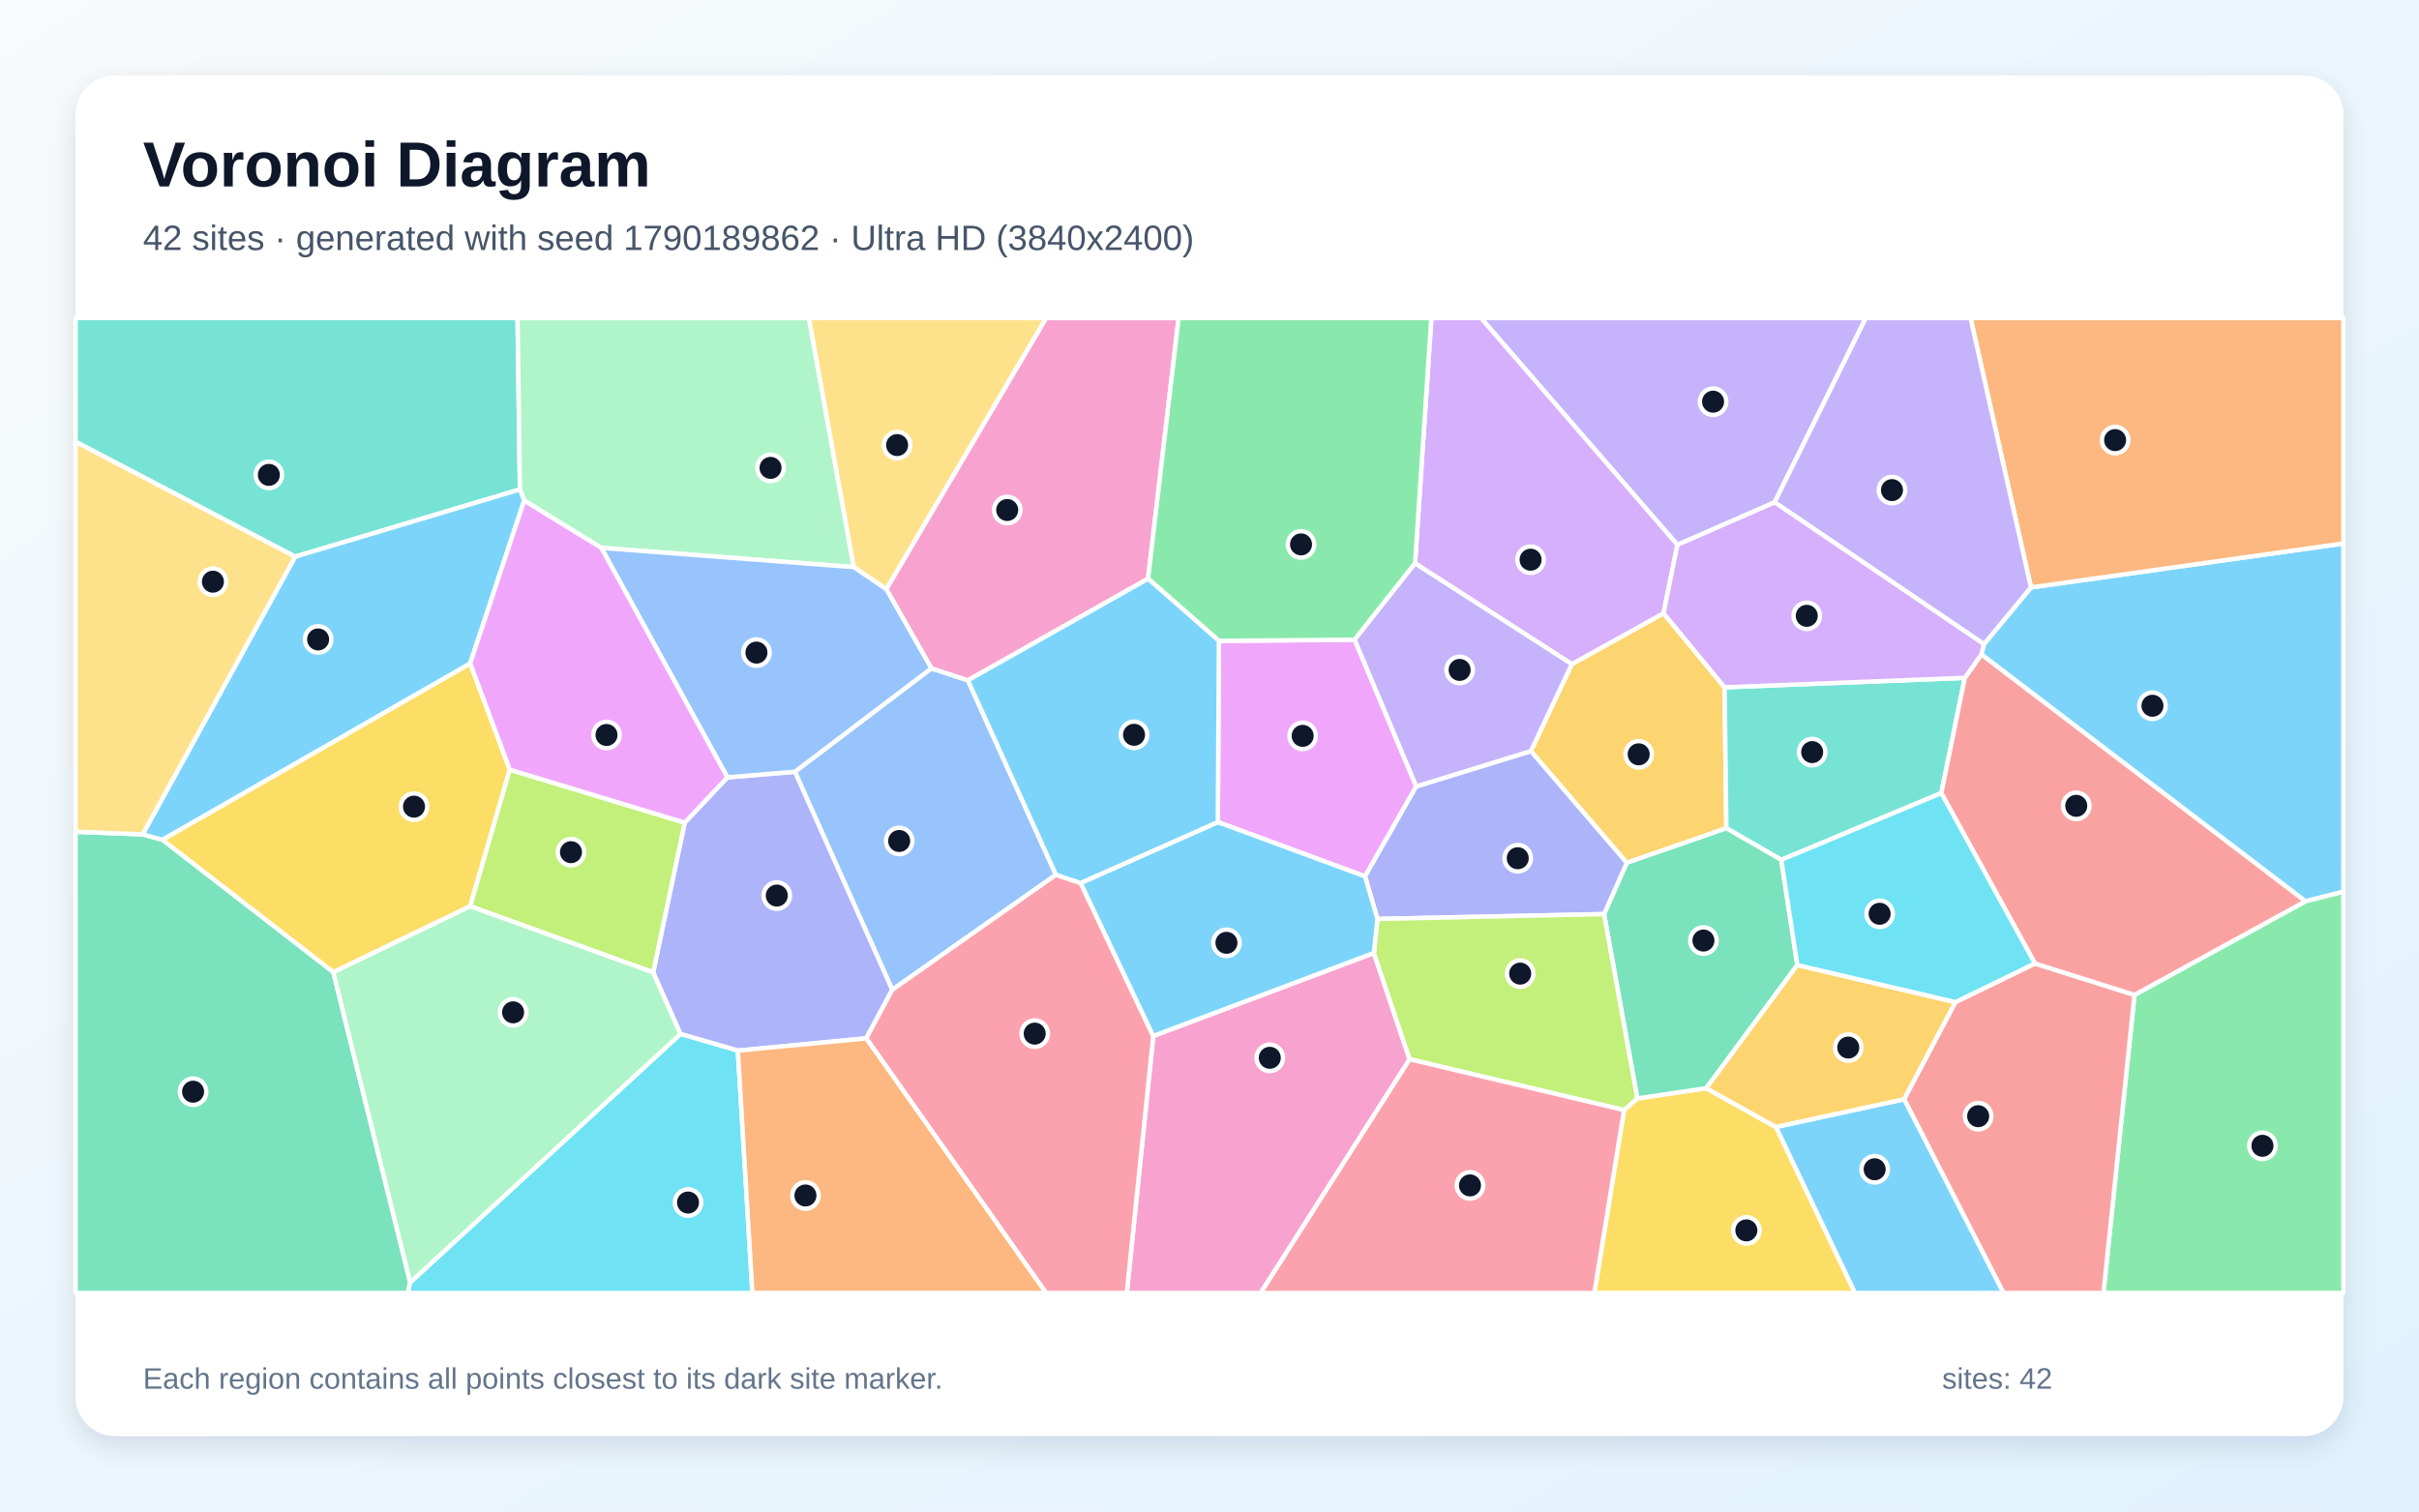
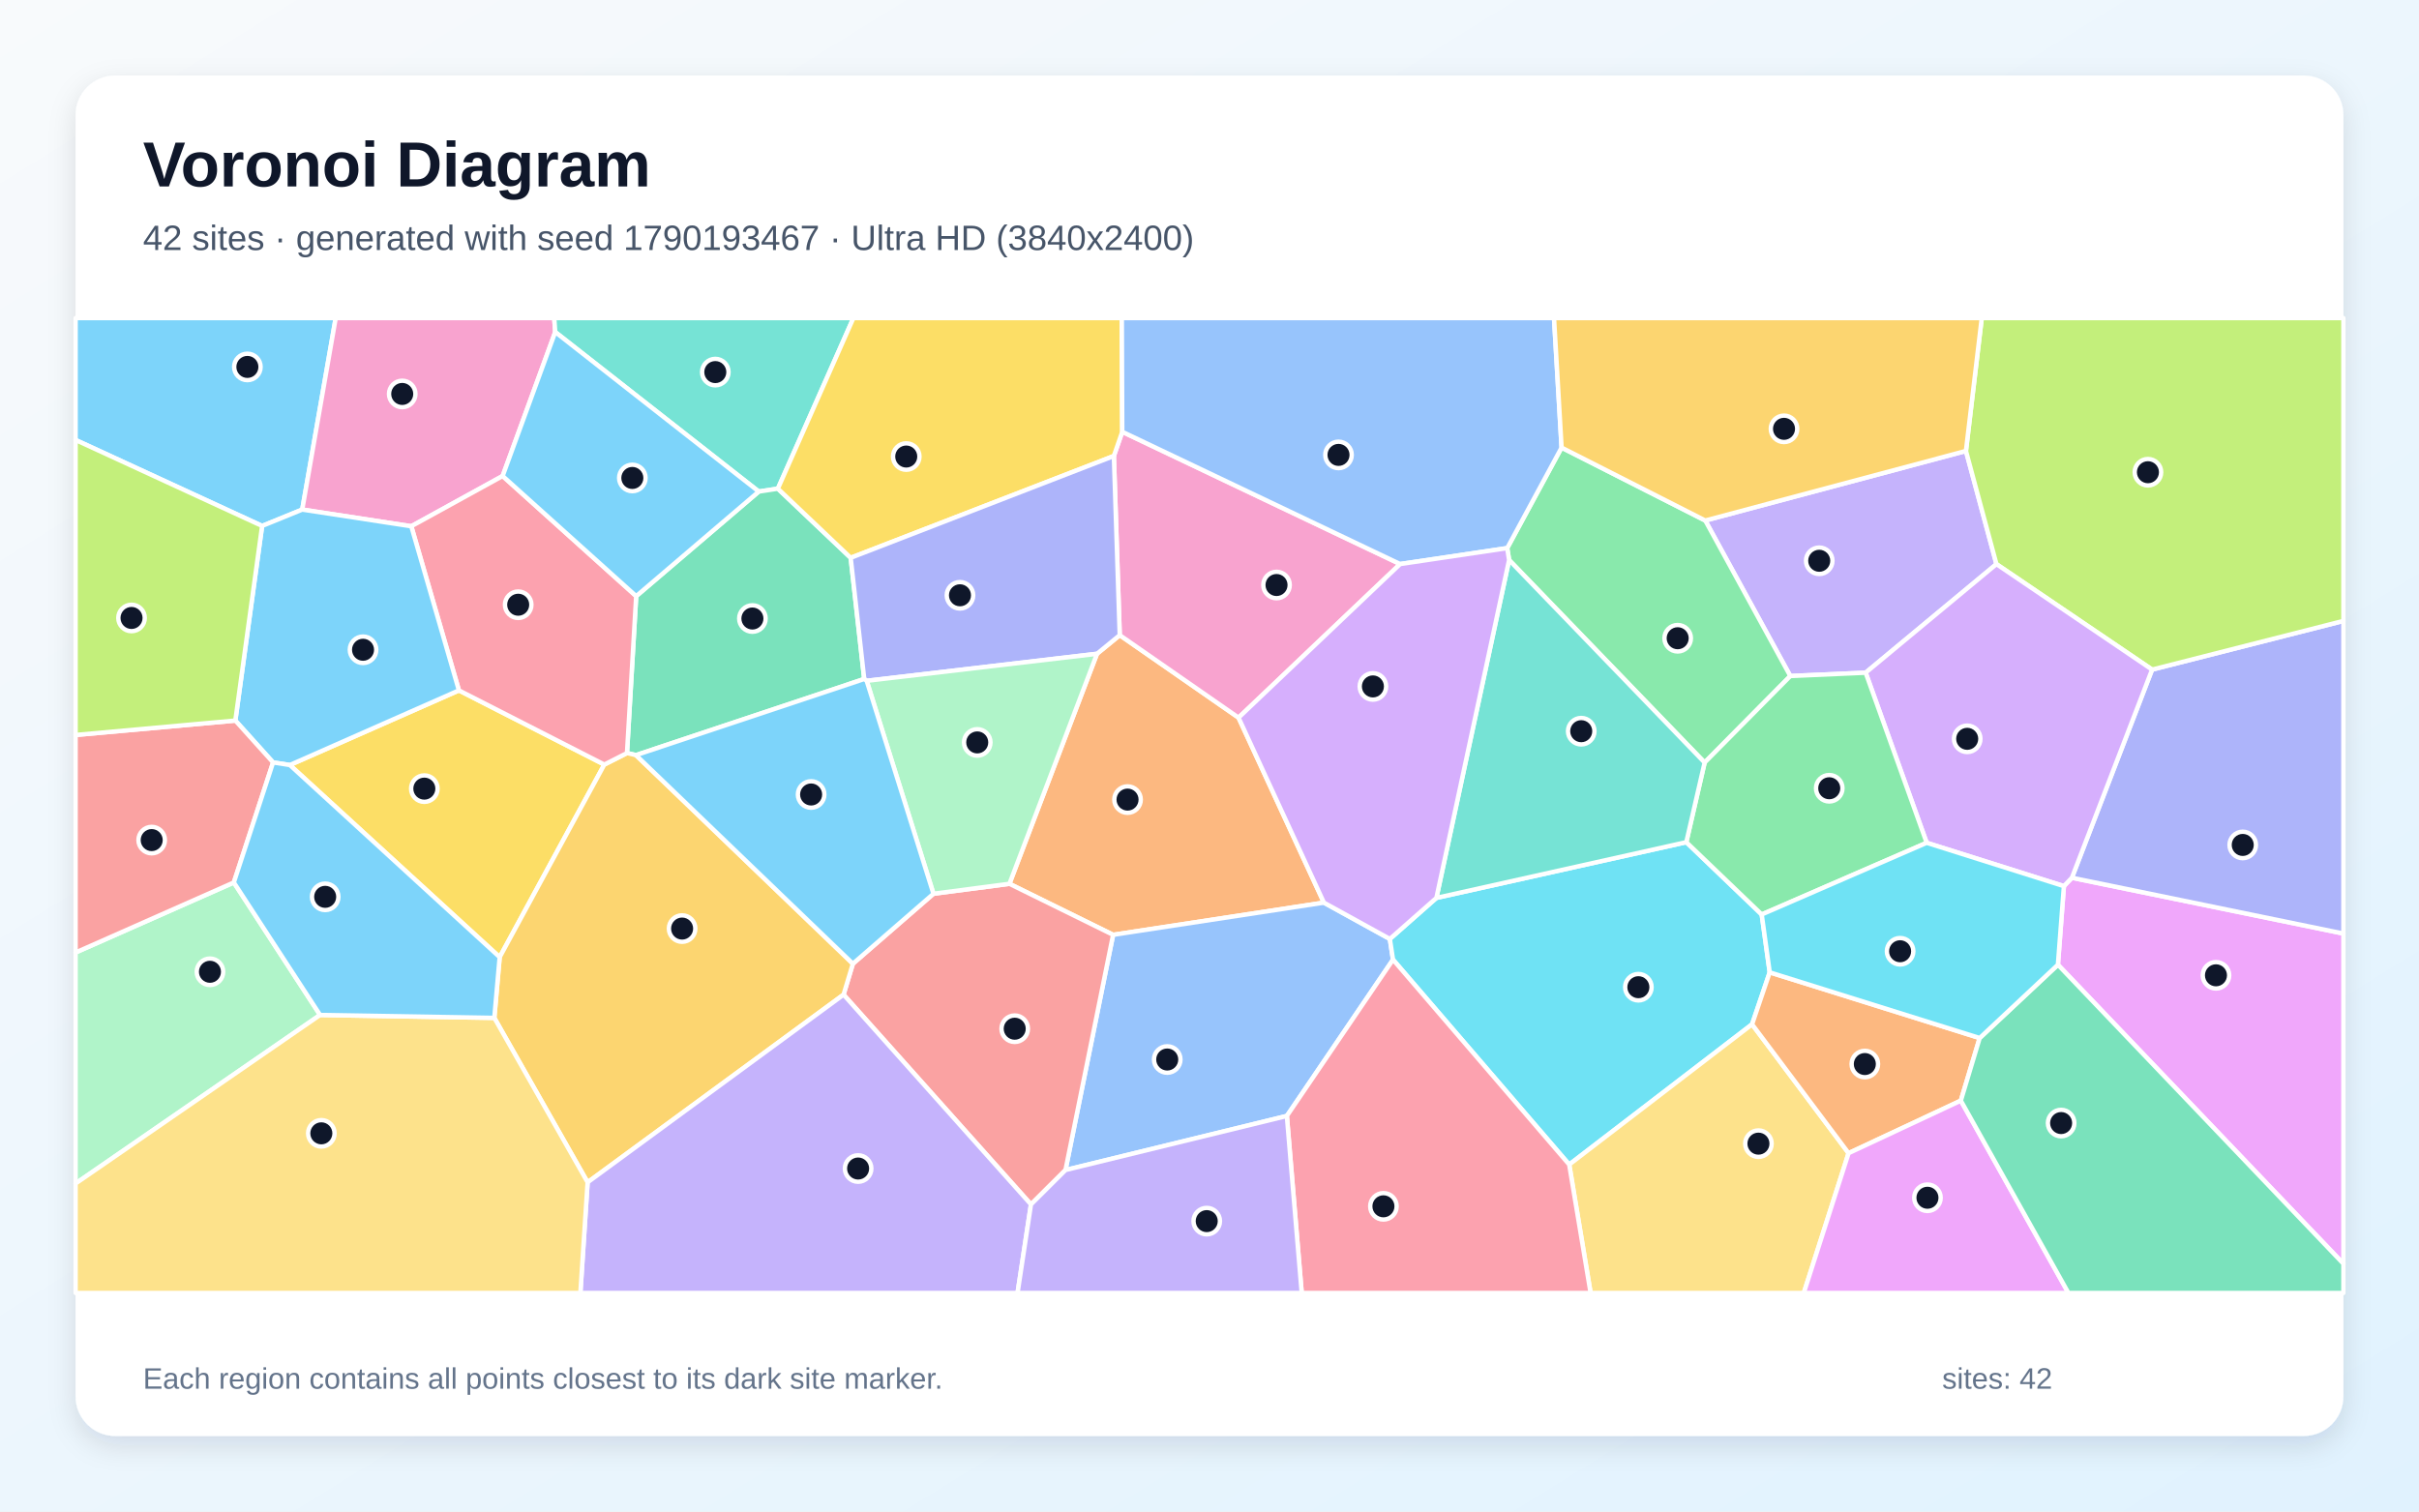
<svg xmlns="http://www.w3.org/2000/svg" width="3840" height="2400" viewBox="0 0 3840 2400" role="img" aria-labelledby="title description">
  <defs>
    <linearGradient id="background" x1="0" y1="0" x2="1" y2="1">
      <stop stop-color="#F8FAFC" />
      <stop offset="1" stop-color="#E0F2FE" />
    </linearGradient>
    <filter id="shadow" x="-5%" y="-5%" width="110%" height="110%">
      <feDropShadow dx="0" dy="15" stdDeviation="22" flood-color="#0F172A" flood-opacity=".12" />
    </filter>
  </defs>
  <rect width="3840" height="2400" fill="url(#background)" />
  <rect x="120" y="120" width="3600" height="2160" rx="63" fill="#FFFFFF" filter="url(#shadow)" />
  <g font-family="Arial, sans-serif">
    <text x="227" y="296" font-size="101" font-weight="700" fill="#0F172A">Voronoi Diagram</text>
-     <text x="227" y="397" font-size="56" fill="#475569">42 sites · generated with seed 1790189862 · Ultra HD (3840x2400)</text>
+     <text x="227" y="397" font-size="56" fill="#475569">42 sites · generated with seed 1790193467 · Ultra HD (3840x2400)</text>
  </g>
  <g stroke="#FFFFFF" stroke-width="7" stroke-linejoin="round">
-     <polygon points="3659.7,1431.1 3145.2,1039.1 3149.4,1022.8 3224.0,932.7 3720.0,862.9 3720.0,1416.0" fill="#38BDF8" fill-opacity="0.65" />
-     <polygon points="2817.1,797.6 2662.8,865.1 2350.9,505.0 2961.8,505.0" fill="#A78BFA" fill-opacity="0.65" />
-     <polygon points="1830.7,1645.0 2180.9,1513.1 2237.7,1681.9 2001.2,2053.0 1788.7,2053.0" fill="#F472B6" fill-opacity="0.65" />
-     <polygon points="3224.0,932.7 3128.1,505.0 3720.0,505.0 3720.0,862.9" fill="#FB923C" fill-opacity="0.65" />
-     <polygon points="746.4,1053.3 809.3,1222.1 746.4,1439.0 529.1,1543.7 257.7,1333.4" fill="#FACC15" fill-opacity="0.65" />
-     <polygon points="3388.3,1579.7 3659.7,1431.1 3720.0,1416.0 3720.0,2053.0 3339.1,2053.0" fill="#4ADE80" fill-opacity="0.65" />
-     <polygon points="825.4,777.1 468.5,883.9 120.0,701.4 120.0,505.0 821.6,505.0" fill="#2DD4BF" fill-opacity="0.65" />
-     <polygon points="1676.2,1389.0 1416.4,1571.6 1261.8,1225.4 1478.5,1061.2 1536.5,1080.2" fill="#60A5FA" fill-opacity="0.65" />
-     <polygon points="1935.0,1017.6 2150.4,1015.7 2248.2,1248.7 2166.9,1391.5 1933.2,1305.3" fill="#E879F9" fill-opacity="0.65" />
-     <polygon points="120.0,1320.7 226.4,1324.8 257.7,1333.4 529.1,1543.7 651.2,2036.2 647.5,2053.0 120.0,2053.0" fill="#34D399" fill-opacity="0.65" />
-     <polygon points="3022.6,1745.3 3104.0,1591.2 3230.3,1529.8 3388.3,1579.7 3339.1,2053.0 3180.4,2053.0" fill="#F87171" fill-opacity="0.65" />
-     <polygon points="1171.3,1668.2 1080.1,1641.8 1036.8,1544.0 1086.9,1306.2 1154.7,1234.3 1261.8,1225.4 1416.4,1571.6 1375.1,1648.7" fill="#818CF8" fill-opacity="0.65" />
-     <polygon points="2737.7,1091.3 2740.5,1315.1 2582.4,1370.0 2430.1,1192.6 2495.1,1054.5 2640.7,973.7" fill="#FBBF24" fill-opacity="0.65" />
-     <polygon points="1086.9,1306.2 1036.8,1544.0 746.4,1439.0 809.3,1222.1" fill="#A3E635" fill-opacity="0.65" />
-     <polygon points="2640.7,973.7 2495.1,1054.5 2246.3,894.5 2272.2,505.0 2350.9,505.0 2662.8,865.1" fill="#C084FC" fill-opacity="0.65" />
-     <polygon points="1375.1,1648.7 1416.4,1571.6 1676.2,1389.0 1715.5,1402.0 1830.7,1645.0 1788.7,2053.0 1660.6,2053.0" fill="#FB7185" fill-opacity="0.65" />
-     <polygon points="651.2,2036.2 1080.1,1641.8 1171.3,1668.2 1194.4,2053.0 647.5,2053.0" fill="#22D3EE" fill-opacity="0.65" />
-     <polygon points="1355.3,900.5 954.5,869.9 832.1,794.8 825.4,777.1 821.6,505.0 1284.1,505.0" fill="#86EFAC" fill-opacity="0.65" />
-     <polygon points="1407.0,935.6 1355.3,900.5 1284.1,505.0 1660.8,505.0" fill="#FCD34D" fill-opacity="0.65" />
-     <polygon points="832.1,794.8 746.4,1053.3 257.7,1333.4 226.4,1324.8 468.5,883.9 825.4,777.1" fill="#38BDF8" fill-opacity="0.65" />
-     <polygon points="2819.0,1789.4 3022.6,1745.3 3180.4,2053.0 2944.5,2053.0" fill="#38BDF8" fill-opacity="0.65" />
-     <polygon points="2817.1,797.6 2961.8,505.0 3128.1,505.0 3224.0,932.7 3149.4,1022.8" fill="#A78BFA" fill-opacity="0.65" />
-     <polygon points="1822.5,918.9 1536.5,1080.2 1478.5,1061.2 1407.0,935.6 1660.8,505.0 1871.0,505.0" fill="#F472B6" fill-opacity="0.65" />
-     <polygon points="1171.3,1668.2 1375.1,1648.7 1660.6,2053.0 1194.4,2053.0" fill="#FB923C" fill-opacity="0.65" />
-     <polygon points="2578.1,1762.6 2599.1,1744.1 2708.5,1727.9 2819.0,1789.4 2944.5,2053.0 2530.9,2053.0" fill="#FACC15" fill-opacity="0.65" />
-     <polygon points="2246.3,894.5 2150.4,1015.7 1935.0,1017.6 1822.5,918.9 1871.0,505.0 2272.2,505.0" fill="#4ADE80" fill-opacity="0.65" />
-     <polygon points="3119.0,1076.3 3081.7,1259.3 2827.7,1365.3 2740.5,1315.1 2737.7,1091.3" fill="#2DD4BF" fill-opacity="0.65" />
-     <polygon points="954.5,869.9 1355.3,900.5 1407.0,935.6 1478.5,1061.2 1261.8,1225.4 1154.7,1234.3" fill="#60A5FA" fill-opacity="0.65" />
-     <polygon points="832.1,794.8 954.5,869.9 1154.7,1234.3 1086.9,1306.2 809.3,1222.1 746.4,1053.3" fill="#E879F9" fill-opacity="0.65" />
-     <polygon points="2853.1,1532.3 2708.5,1727.9 2599.1,1744.1 2546.3,1451.4 2582.4,1370.0 2740.5,1315.1 2827.7,1365.3" fill="#34D399" fill-opacity="0.65" />
-     <polygon points="3388.3,1579.7 3230.3,1529.8 3081.7,1259.3 3119.0,1076.3 3145.2,1039.1 3659.7,1431.1" fill="#F87171" fill-opacity="0.65" />
-     <polygon points="2430.1,1192.6 2582.4,1370.0 2546.3,1451.4 2186.6,1459.1 2166.9,1391.5 2248.2,1248.7" fill="#818CF8" fill-opacity="0.65" />
-     <polygon points="2819.0,1789.4 2708.5,1727.9 2853.1,1532.3 3104.0,1591.2 3022.6,1745.3" fill="#FBBF24" fill-opacity="0.65" />
-     <polygon points="2186.6,1459.1 2546.3,1451.4 2599.1,1744.1 2578.1,1762.6 2237.7,1681.9 2180.9,1513.1" fill="#A3E635" fill-opacity="0.65" />
-     <polygon points="3119.0,1076.3 2737.7,1091.3 2640.7,973.7 2662.8,865.1 2817.1,797.6 3149.4,1022.8 3145.2,1039.1" fill="#C084FC" fill-opacity="0.65" />
-     <polygon points="2237.7,1681.9 2578.1,1762.6 2530.9,2053.0 2001.2,2053.0" fill="#FB7185" fill-opacity="0.65" />
-     <polygon points="3230.3,1529.8 3104.0,1591.2 2853.1,1532.3 2827.7,1365.3 3081.7,1259.3" fill="#22D3EE" fill-opacity="0.65" />
-     <polygon points="651.2,2036.2 529.1,1543.7 746.4,1439.0 1036.8,1544.0 1080.1,1641.8" fill="#86EFAC" fill-opacity="0.65" />
-     <polygon points="468.5,883.9 226.4,1324.8 120.0,1320.7 120.0,701.4" fill="#FCD34D" fill-opacity="0.65" />
-     <polygon points="1715.5,1402.0 1933.2,1305.3 2166.9,1391.5 2186.6,1459.1 2180.9,1513.1 1830.7,1645.0" fill="#38BDF8" fill-opacity="0.65" />
-     <polygon points="1715.5,1402.0 1676.2,1389.0 1536.5,1080.2 1822.5,918.9 1935.0,1017.6 1933.2,1305.3" fill="#38BDF8" fill-opacity="0.65" />
-     <polygon points="2246.3,894.5 2495.1,1054.5 2430.1,1192.6 2248.2,1248.7 2150.4,1015.7" fill="#A78BFA" fill-opacity="0.65" />
+     <polygon points="416.1,835.1 120.0,698.6 120.0,505.0 532.9,505.0 479.8,809.1" fill="#38BDF8" fill-opacity="0.65" />
+     <polygon points="3120.8,716.0 3169.2,895.7 2961.6,1068.1 2842.0,1073.4 2707.0,826.5" fill="#A78BFA" fill-opacity="0.65" />
+     <polygon points="881.4,527.2 797.9,755.8 652.9,835.6 479.8,809.1 532.9,505.0 879.8,505.0" fill="#F472B6" fill-opacity="0.65" />
+     <polygon points="1741.4,1038.1 1777.5,1008.5 1966.1,1139.5 2101.6,1433.2 1767.0,1484.3 1602.4,1403.3" fill="#FB923C" fill-opacity="0.65" />
+     <polygon points="460.1,1214.7 728.5,1096.2 959.3,1214.0 793.2,1519.8" fill="#FACC15" fill-opacity="0.65" />
+     <polygon points="2706.0,1210.8 2395.6,889.2 2392.6,870.3 2478.9,710.7 2707.0,826.5 2842.0,1073.4" fill="#4ADE80" fill-opacity="0.65" />
+     <polygon points="1234.8,775.9 1204.5,780.5 881.4,527.2 879.8,505.0 1354.7,505.0" fill="#2DD4BF" fill-opacity="0.65" />
+     <polygon points="1691.4,1857.8 1767.0,1484.3 2101.6,1433.2 2206.3,1490.9 2211.3,1523.7 2042.8,1771.9" fill="#60A5FA" fill-opacity="0.65" />
+     <polygon points="3266.8,1531.8 3276.3,1407.0 3289.0,1393.7 3720.0,1482.3 3720.0,2006.6" fill="#E879F9" fill-opacity="0.65" />
+     <polygon points="1371.9,1078.1 1009.5,1199.0 995.3,1195.7 1009.9,946.6 1204.5,780.5 1234.8,775.9 1350.4,885.7" fill="#34D399" fill-opacity="0.65" />
+     <polygon points="1636.6,1912.4 1339.1,1579.3 1353.9,1530.2 1481.8,1419.1 1602.4,1403.3 1767.0,1484.3 1691.4,1857.8" fill="#F87171" fill-opacity="0.65" />
+     <polygon points="3289.0,1393.7 3416.3,1063.2 3720.0,985.9 3720.0,1482.3" fill="#818CF8" fill-opacity="0.65" />
+     <polygon points="932.8,1877.3 784.7,1616.2 793.2,1519.8 959.3,1214.0 995.3,1195.7 1009.5,1199.0 1353.9,1530.2 1339.1,1579.3" fill="#FBBF24" fill-opacity="0.65" />
+     <polygon points="3416.3,1063.2 3169.2,895.7 3120.8,716.0 3145.9,505.0 3720.0,505.0 3720.0,985.9" fill="#A3E635" fill-opacity="0.65" />
+     <polygon points="3416.3,1063.2 3289.0,1393.7 3276.3,1407.0 3058.5,1338.2 2961.6,1068.1 3169.2,895.7" fill="#C084FC" fill-opacity="0.65" />
+     <polygon points="1009.9,946.6 995.3,1195.7 959.3,1214.0 728.5,1096.2 652.9,835.6 797.9,755.8" fill="#FB7185" fill-opacity="0.65" />
+     <polygon points="2280.2,1425.7 2676.9,1337.2 2796.6,1452.0 2809.3,1543.9 2781.3,1626.4 2491.0,1849.1 2211.3,1523.7 2206.3,1490.9" fill="#22D3EE" fill-opacity="0.65" />
+     <polygon points="508.1,1611.6 120.0,1879.2 120.0,1512.4 371.2,1401.2" fill="#86EFAC" fill-opacity="0.65" />
+     <polygon points="2491.0,1849.1 2781.3,1626.4 2934.5,1831.0 2863.4,2053.0 2525.0,2053.0" fill="#FCD34D" fill-opacity="0.65" />
+     <polygon points="728.5,1096.2 460.1,1214.7 433.5,1210.6 373.6,1144.1 416.1,835.1 479.8,809.1 652.9,835.6" fill="#38BDF8" fill-opacity="0.65" />
+     <polygon points="1009.9,946.6 797.9,755.8 881.4,527.2 1204.5,780.5" fill="#38BDF8" fill-opacity="0.65" />
+     <polygon points="932.8,1877.3 1339.1,1579.3 1636.6,1912.4 1615.3,2053.0 921.3,2053.0" fill="#A78BFA" fill-opacity="0.65" />
+     <polygon points="2222.6,895.6 1966.1,1139.5 1777.5,1008.5 1768.2,724.0 1781.5,685.6" fill="#F472B6" fill-opacity="0.65" />
+     <polygon points="3142.6,1648.2 3112.7,1747.6 2934.5,1831.0 2781.3,1626.4 2809.3,1543.9" fill="#FB923C" fill-opacity="0.65" />
+     <polygon points="1781.5,685.6 1768.2,724.0 1350.4,885.7 1234.8,775.9 1354.7,505.0 1780.8,505.0" fill="#FACC15" fill-opacity="0.65" />
+     <polygon points="2796.6,1452.0 2676.9,1337.2 2706.0,1210.8 2842.0,1073.4 2961.6,1068.1 3058.5,1338.2" fill="#4ADE80" fill-opacity="0.65" />
+     <polygon points="2676.9,1337.2 2280.2,1425.7 2395.6,889.2 2706.0,1210.8" fill="#2DD4BF" fill-opacity="0.65" />
+     <polygon points="2478.9,710.7 2392.6,870.3 2222.6,895.6 1781.5,685.6 1780.8,505.0 2466.9,505.0" fill="#60A5FA" fill-opacity="0.65" />
+     <polygon points="2934.5,1831.0 3112.7,1747.6 3283.5,2053.0 2863.4,2053.0" fill="#E879F9" fill-opacity="0.65" />
+     <polygon points="3112.7,1747.6 3142.6,1648.2 3266.8,1531.8 3720.0,2006.6 3720.0,2053.0 3283.5,2053.0" fill="#34D399" fill-opacity="0.65" />
+     <polygon points="371.2,1401.2 120.0,1512.4 120.0,1167.0 373.6,1144.1 433.5,1210.6" fill="#F87171" fill-opacity="0.65" />
+     <polygon points="1768.2,724.0 1777.5,1008.5 1741.4,1038.1 1375.8,1081.0 1371.9,1078.1 1350.4,885.7" fill="#818CF8" fill-opacity="0.65" />
+     <polygon points="3120.8,716.0 2707.0,826.5 2478.9,710.7 2466.9,505.0 3145.9,505.0" fill="#FBBF24" fill-opacity="0.65" />
+     <polygon points="373.6,1144.1 120.0,1167.0 120.0,698.6 416.1,835.1" fill="#A3E635" fill-opacity="0.65" />
+     <polygon points="2280.2,1425.7 2206.3,1490.9 2101.6,1433.2 1966.1,1139.5 2222.6,895.6 2392.6,870.3 2395.6,889.2" fill="#C084FC" fill-opacity="0.65" />
+     <polygon points="2042.8,1771.9 2211.3,1523.7 2491.0,1849.1 2525.0,2053.0 2066.4,2053.0" fill="#FB7185" fill-opacity="0.65" />
+     <polygon points="3142.6,1648.2 2809.3,1543.9 2796.6,1452.0 3058.5,1338.2 3276.3,1407.0 3266.8,1531.8" fill="#22D3EE" fill-opacity="0.65" />
+     <polygon points="1481.8,1419.1 1375.8,1081.0 1741.4,1038.1 1602.4,1403.3" fill="#86EFAC" fill-opacity="0.65" />
+     <polygon points="120.0,1879.2 508.1,1611.6 784.7,1616.2 932.8,1877.3 921.3,2053.0 120.0,2053.0" fill="#FCD34D" fill-opacity="0.65" />
+     <polygon points="1481.8,1419.1 1353.9,1530.2 1009.5,1199.0 1371.9,1078.1 1375.8,1081.0" fill="#38BDF8" fill-opacity="0.65" />
+     <polygon points="508.1,1611.6 371.2,1401.2 433.5,1210.6 460.1,1214.7 793.2,1519.8 784.7,1616.2" fill="#38BDF8" fill-opacity="0.65" />
+     <polygon points="1636.6,1912.4 1691.4,1857.8 2042.8,1771.9 2066.4,2053.0 1615.3,2053.0" fill="#A78BFA" fill-opacity="0.65" />
  </g>
  <g>
-     <circle cx="3416.9" cy="1120.6" r="21" fill="#0F172A" stroke="#FFFFFF" stroke-width="7" />
-     <circle cx="2719.4" cy="637.8" r="21" fill="#0F172A" stroke="#FFFFFF" stroke-width="7" />
-     <circle cx="2015.7" cy="1679.6" r="21" fill="#0F172A" stroke="#FFFFFF" stroke-width="7" />
-     <circle cx="3357.6" cy="698.8" r="21" fill="#0F172A" stroke="#FFFFFF" stroke-width="7" />
-     <circle cx="657.2" cy="1280.8" r="21" fill="#0F172A" stroke="#FFFFFF" stroke-width="7" />
-     <circle cx="3591.5" cy="1819.3" r="21" fill="#0F172A" stroke="#FFFFFF" stroke-width="7" />
-     <circle cx="426.8" cy="754.0" r="21" fill="#0F172A" stroke="#FFFFFF" stroke-width="7" />
-     <circle cx="1427.4" cy="1335.3" r="21" fill="#0F172A" stroke="#FFFFFF" stroke-width="7" />
-     <circle cx="2067.9" cy="1168.4" r="21" fill="#0F172A" stroke="#FFFFFF" stroke-width="7" />
-     <circle cx="306.5" cy="1733.4" r="21" fill="#0F172A" stroke="#FFFFFF" stroke-width="7" />
-     <circle cx="3140.2" cy="1772.3" r="21" fill="#0F172A" stroke="#FFFFFF" stroke-width="7" />
-     <circle cx="1233.1" cy="1422.0" r="21" fill="#0F172A" stroke="#FFFFFF" stroke-width="7" />
-     <circle cx="2601.3" cy="1197.7" r="21" fill="#0F172A" stroke="#FFFFFF" stroke-width="7" />
-     <circle cx="906.4" cy="1353.1" r="21" fill="#0F172A" stroke="#FFFFFF" stroke-width="7" />
-     <circle cx="2429.7" cy="888.7" r="21" fill="#0F172A" stroke="#FFFFFF" stroke-width="7" />
-     <circle cx="1642.5" cy="1641.2" r="21" fill="#0F172A" stroke="#FFFFFF" stroke-width="7" />
-     <circle cx="1092.2" cy="1909.4" r="21" fill="#0F172A" stroke="#FFFFFF" stroke-width="7" />
-     <circle cx="1223.2" cy="742.9" r="21" fill="#0F172A" stroke="#FFFFFF" stroke-width="7" />
-     <circle cx="1424.1" cy="706.7" r="21" fill="#0F172A" stroke="#FFFFFF" stroke-width="7" />
-     <circle cx="505.0" cy="1015.3" r="21" fill="#0F172A" stroke="#FFFFFF" stroke-width="7" />
-     <circle cx="2975.9" cy="1856.6" r="21" fill="#0F172A" stroke="#FFFFFF" stroke-width="7" />
-     <circle cx="3003.4" cy="778.2" r="21" fill="#0F172A" stroke="#FFFFFF" stroke-width="7" />
-     <circle cx="1598.9" cy="809.8" r="21" fill="#0F172A" stroke="#FFFFFF" stroke-width="7" />
-     <circle cx="1278.6" cy="1898.2" r="21" fill="#0F172A" stroke="#FFFFFF" stroke-width="7" />
-     <circle cx="2772.2" cy="1953.6" r="21" fill="#0F172A" stroke="#FFFFFF" stroke-width="7" />
-     <circle cx="2065.3" cy="864.4" r="21" fill="#0F172A" stroke="#FFFFFF" stroke-width="7" />
-     <circle cx="2876.7" cy="1194.2" r="21" fill="#0F172A" stroke="#FFFFFF" stroke-width="7" />
-     <circle cx="1200.8" cy="1036.2" r="21" fill="#0F172A" stroke="#FFFFFF" stroke-width="7" />
-     <circle cx="962.8" cy="1167.0" r="21" fill="#0F172A" stroke="#FFFFFF" stroke-width="7" />
-     <circle cx="2704.1" cy="1493.4" r="21" fill="#0F172A" stroke="#FFFFFF" stroke-width="7" />
-     <circle cx="3295.9" cy="1279.5" r="21" fill="#0F172A" stroke="#FFFFFF" stroke-width="7" />
-     <circle cx="2409.3" cy="1362.7" r="21" fill="#0F172A" stroke="#FFFFFF" stroke-width="7" />
-     <circle cx="2934.0" cy="1663.3" r="21" fill="#0F172A" stroke="#FFFFFF" stroke-width="7" />
-     <circle cx="2413.2" cy="1545.9" r="21" fill="#0F172A" stroke="#FFFFFF" stroke-width="7" />
-     <circle cx="2868.1" cy="977.8" r="21" fill="#0F172A" stroke="#FFFFFF" stroke-width="7" />
-     <circle cx="2333.5" cy="1882.2" r="21" fill="#0F172A" stroke="#FFFFFF" stroke-width="7" />
-     <circle cx="2983.8" cy="1450.9" r="21" fill="#0F172A" stroke="#FFFFFF" stroke-width="7" />
-     <circle cx="814.5" cy="1607.4" r="21" fill="#0F172A" stroke="#FFFFFF" stroke-width="7" />
-     <circle cx="338.0" cy="923.6" r="21" fill="#0F172A" stroke="#FFFFFF" stroke-width="7" />
-     <circle cx="1946.9" cy="1497.0" r="21" fill="#0F172A" stroke="#FFFFFF" stroke-width="7" />
-     <circle cx="1800.2" cy="1166.7" r="21" fill="#0F172A" stroke="#FFFFFF" stroke-width="7" />
-     <circle cx="2317.1" cy="1063.7" r="21" fill="#0F172A" stroke="#FFFFFF" stroke-width="7" />
+     <circle cx="392.7" cy="582.6" r="21" fill="#0F172A" stroke="#FFFFFF" stroke-width="7" />
+     <circle cx="2887.9" cy="890.4" r="21" fill="#0F172A" stroke="#FFFFFF" stroke-width="7" />
+     <circle cx="638.5" cy="625.5" r="21" fill="#0F172A" stroke="#FFFFFF" stroke-width="7" />
+     <circle cx="1789.9" cy="1269.6" r="21" fill="#0F172A" stroke="#FFFFFF" stroke-width="7" />
+     <circle cx="673.6" cy="1252.2" r="21" fill="#0F172A" stroke="#FFFFFF" stroke-width="7" />
+     <circle cx="2663.2" cy="1013.4" r="21" fill="#0F172A" stroke="#FFFFFF" stroke-width="7" />
+     <circle cx="1135.5" cy="590.8" r="21" fill="#0F172A" stroke="#FFFFFF" stroke-width="7" />
+     <circle cx="1852.9" cy="1682.3" r="21" fill="#0F172A" stroke="#FFFFFF" stroke-width="7" />
+     <circle cx="3517.7" cy="1548.6" r="21" fill="#0F172A" stroke="#FFFFFF" stroke-width="7" />
+     <circle cx="1194.4" cy="982.1" r="21" fill="#0F172A" stroke="#FFFFFF" stroke-width="7" />
+     <circle cx="1610.8" cy="1633.4" r="21" fill="#0F172A" stroke="#FFFFFF" stroke-width="7" />
+     <circle cx="3560.2" cy="1341.6" r="21" fill="#0F172A" stroke="#FFFFFF" stroke-width="7" />
+     <circle cx="1082.8" cy="1474.4" r="21" fill="#0F172A" stroke="#FFFFFF" stroke-width="7" />
+     <circle cx="3409.7" cy="749.8" r="21" fill="#0F172A" stroke="#FFFFFF" stroke-width="7" />
+     <circle cx="3122.8" cy="1173.1" r="21" fill="#0F172A" stroke="#FFFFFF" stroke-width="7" />
+     <circle cx="822.6" cy="960.2" r="21" fill="#0F172A" stroke="#FFFFFF" stroke-width="7" />
+     <circle cx="2600.8" cy="1567.5" r="21" fill="#0F172A" stroke="#FFFFFF" stroke-width="7" />
+     <circle cx="333.3" cy="1543.0" r="21" fill="#0F172A" stroke="#FFFFFF" stroke-width="7" />
+     <circle cx="2791.4" cy="1815.9" r="21" fill="#0F172A" stroke="#FFFFFF" stroke-width="7" />
+     <circle cx="576.3" cy="1031.7" r="21" fill="#0F172A" stroke="#FFFFFF" stroke-width="7" />
+     <circle cx="1003.8" cy="758.9" r="21" fill="#0F172A" stroke="#FFFFFF" stroke-width="7" />
+     <circle cx="1362.2" cy="1855.4" r="21" fill="#0F172A" stroke="#FFFFFF" stroke-width="7" />
+     <circle cx="2026.4" cy="928.9" r="21" fill="#0F172A" stroke="#FFFFFF" stroke-width="7" />
+     <circle cx="2960.3" cy="1689.5" r="21" fill="#0F172A" stroke="#FFFFFF" stroke-width="7" />
+     <circle cx="1438.6" cy="724.9" r="21" fill="#0F172A" stroke="#FFFFFF" stroke-width="7" />
+     <circle cx="2903.8" cy="1251.6" r="21" fill="#0F172A" stroke="#FFFFFF" stroke-width="7" />
+     <circle cx="2510.1" cy="1161.0" r="21" fill="#0F172A" stroke="#FFFFFF" stroke-width="7" />
+     <circle cx="2124.8" cy="722.3" r="21" fill="#0F172A" stroke="#FFFFFF" stroke-width="7" />
+     <circle cx="3059.7" cy="1901.8" r="21" fill="#0F172A" stroke="#FFFFFF" stroke-width="7" />
+     <circle cx="3271.9" cy="1783.2" r="21" fill="#0F172A" stroke="#FFFFFF" stroke-width="7" />
+     <circle cx="240.8" cy="1333.9" r="21" fill="#0F172A" stroke="#FFFFFF" stroke-width="7" />
+     <circle cx="1523.9" cy="945.2" r="21" fill="#0F172A" stroke="#FFFFFF" stroke-width="7" />
+     <circle cx="2832.0" cy="680.9" r="21" fill="#0F172A" stroke="#FFFFFF" stroke-width="7" />
+     <circle cx="208.8" cy="981.2" r="21" fill="#0F172A" stroke="#FFFFFF" stroke-width="7" />
+     <circle cx="2179.4" cy="1089.9" r="21" fill="#0F172A" stroke="#FFFFFF" stroke-width="7" />
+     <circle cx="2196.1" cy="1915.4" r="21" fill="#0F172A" stroke="#FFFFFF" stroke-width="7" />
+     <circle cx="3016.3" cy="1510.4" r="21" fill="#0F172A" stroke="#FFFFFF" stroke-width="7" />
+     <circle cx="1551.3" cy="1178.8" r="21" fill="#0F172A" stroke="#FFFFFF" stroke-width="7" />
+     <circle cx="510.1" cy="1799.5" r="21" fill="#0F172A" stroke="#FFFFFF" stroke-width="7" />
+     <circle cx="1287.6" cy="1261.5" r="21" fill="#0F172A" stroke="#FFFFFF" stroke-width="7" />
+     <circle cx="516.2" cy="1424.0" r="21" fill="#0F172A" stroke="#FFFFFF" stroke-width="7" />
+     <circle cx="1915.6" cy="1938.9" r="21" fill="#0F172A" stroke="#FFFFFF" stroke-width="7" />
  </g>
  <g font-family="Arial, sans-serif" font-size="47" fill="#64748B">
    <text x="227" y="2205">Each region contains all points closest to its dark site marker.</text>
    <text x="3083" y="2205">sites: 42</text>
  </g>
</svg>
